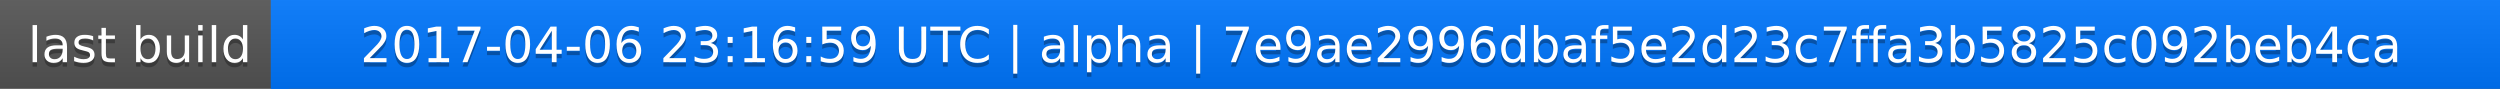
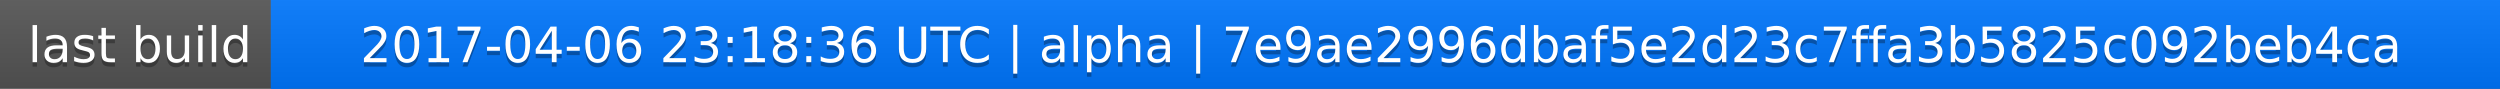
<svg xmlns="http://www.w3.org/2000/svg" width="563" height="20">
  <linearGradient id="a" x2="0" y2="100%">
    <stop offset="0" stop-color="#bbb" stop-opacity=".1" />
    <stop offset="1" stop-opacity=".1" />
  </linearGradient>
  <rect rx="0" width="563" height="20" fill="#555" />
  <rect rx="0" x="61" width="502" height="20" fill="#07f" />
  <path fill="#07f" d="M61 0h4v20h-4z" />
  <rect rx="0" width="563" height="20" fill="url(#a)" />
  <g fill="#fff" text-anchor="middle" font-family="DejaVu Sans,Verdana,Geneva,sans-serif" font-size="11">
    <text x="31.5" y="15" fill="#010101" fill-opacity=".3">last build</text>
    <text x="31.5" y="14">last build</text>
-     <text x="311" y="15" fill="#010101" fill-opacity=".3">2017-04-06 23:16:59 UTC | alpha | 7e9ae2996dbaf5e2d23c7ffa3b5825c092beb4ca</text>
-     <text x="311" y="14">2017-04-06 23:16:59 UTC | alpha | 7e9ae2996dbaf5e2d23c7ffa3b5825c092beb4ca</text>
+     <text x="311" y="15" fill="#010101" fill-opacity=".3">2017-04-06 23:18:36 UTC | alpha | 7e9ae2996dbaf5e2d23c7ffa3b5825c092beb4ca</text>
+     <text x="311" y="14">2017-04-06 23:18:36 UTC | alpha | 7e9ae2996dbaf5e2d23c7ffa3b5825c092beb4ca</text>
  </g>
</svg>
